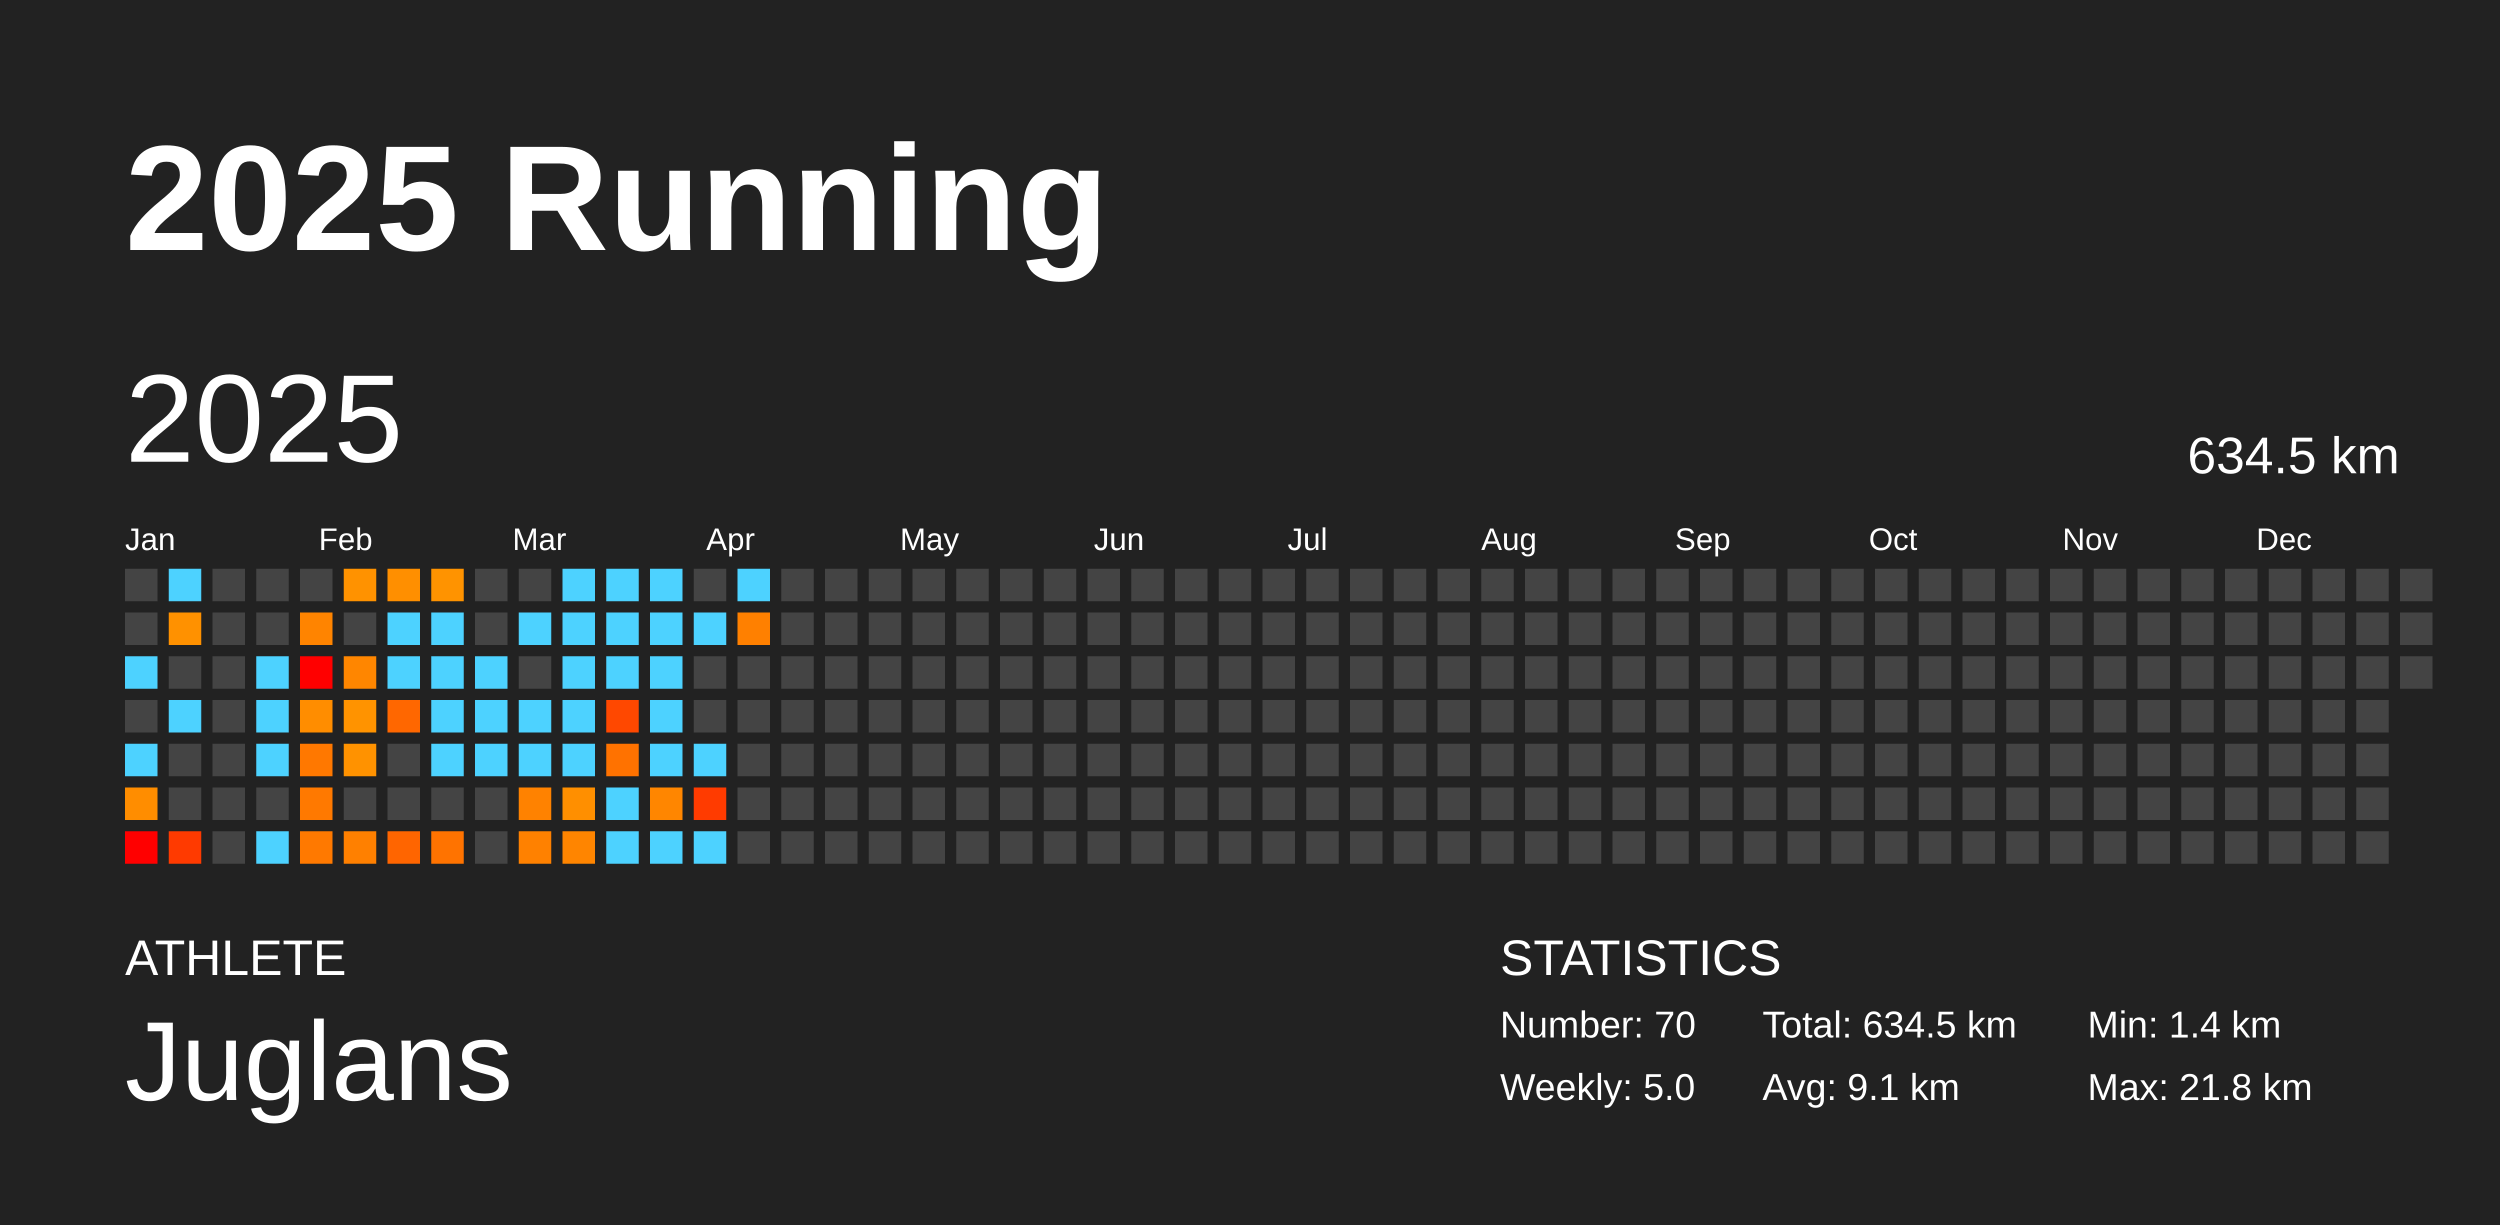
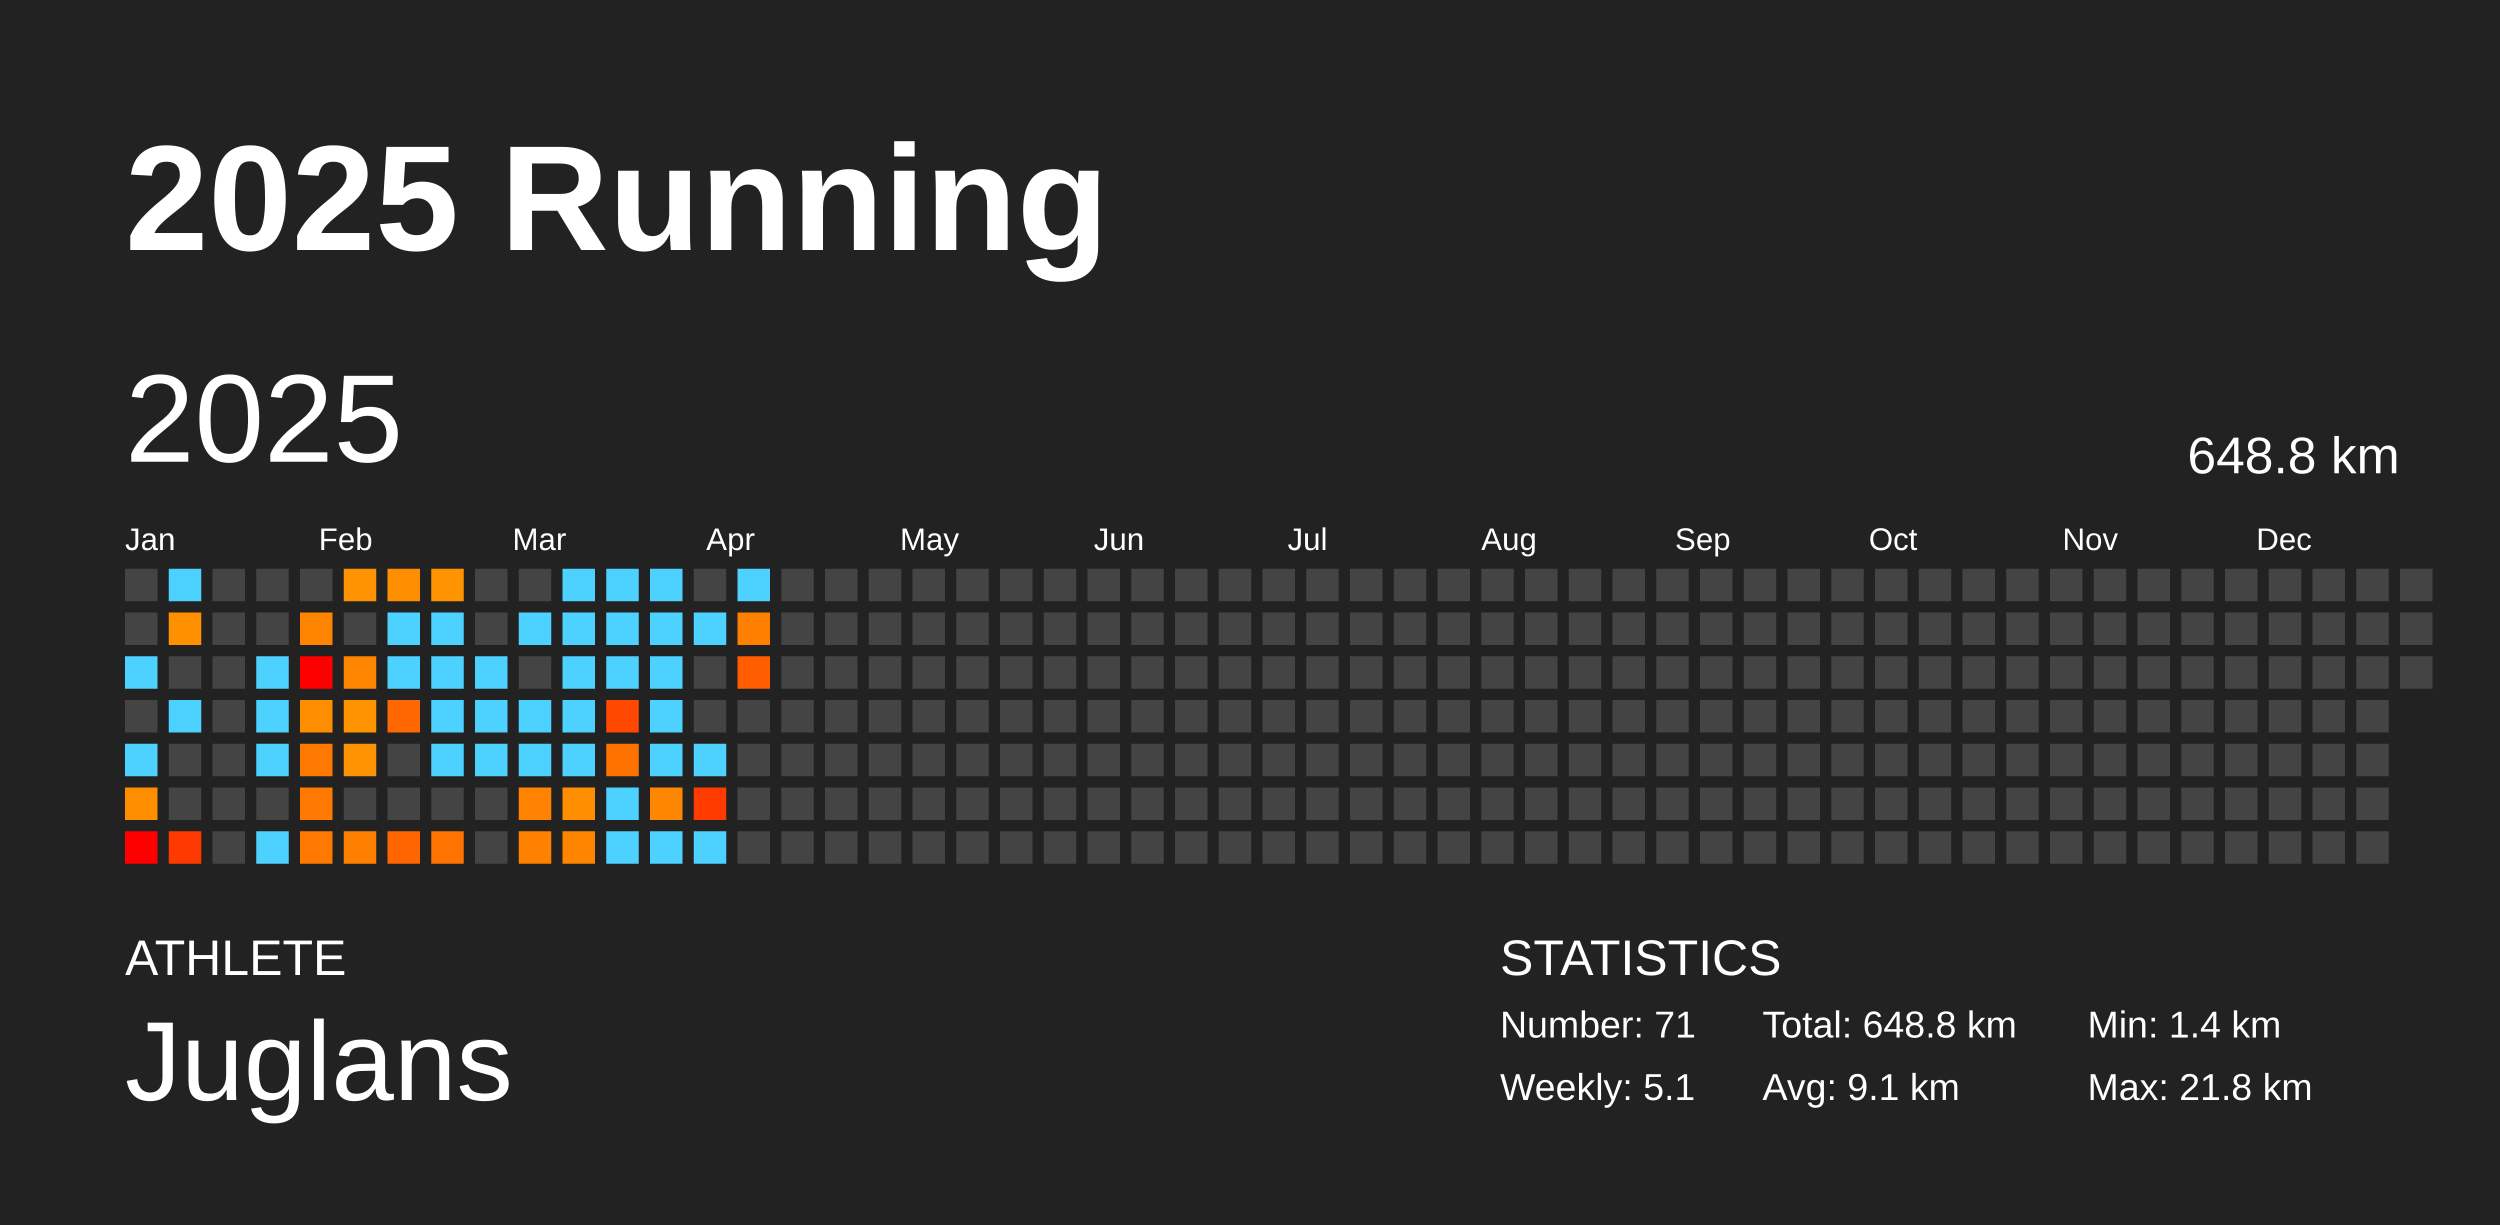
<svg xmlns="http://www.w3.org/2000/svg" baseProfile="full" height="98mm" version="1.1" viewBox="0,0,200,98" width="200mm">
  <defs />
  <rect fill="#222222" height="98" width="200" x="0" y="0" />
  <text fill="#FFFFFF" style="font-size:12px; font-family:Arial; font-weight:bold;" x="10" y="20">2025 Running</text>
  <text fill="#FFFFFF" style="font-size:4px; font-family:Arial" x="10" y="78">ATHLETE</text>
  <text fill="#FFFFFF" style="font-size:9px; font-family:Arial" x="10" y="88">Juglans</text>
  <text fill="#FFFFFF" style="font-size:4px; font-family:Arial" x="120" y="78">STATISTICS</text>
-   <text fill="#FFFFFF" style="font-size:3px; font-family:Arial" x="120" y="83">Number: 70</text>
-   <text fill="#FFFFFF" style="font-size:3px; font-family:Arial" x="120" y="88">Weekly: 5.0</text>
-   <text fill="#FFFFFF" style="font-size:3px; font-family:Arial" x="141" y="83">Total: 634.5 km</text>
+   <text fill="#FFFFFF" style="font-size:3px; font-family:Arial" x="120" y="83">Number: 71</text>
+   <text fill="#FFFFFF" style="font-size:3px; font-family:Arial" x="120" y="88">Weekly: 5.1</text>
+   <text fill="#FFFFFF" style="font-size:3px; font-family:Arial" x="141" y="83">Total: 648.8 km</text>
  <text fill="#FFFFFF" style="font-size:3px; font-family:Arial" x="141" y="88">Avg: 9.1 km</text>
  <text fill="#FFFFFF" style="font-size:3px; font-family:Arial" x="167" y="83">Min: 1.4 km</text>
  <text fill="#FFFFFF" style="font-size:3px; font-family:Arial" x="167" y="88">Max: 21.8 km</text>
  <text dominant-baseline="hanging" fill="#FFFFFF" style="font-size:10.0px; font-family:Arial;" x="10" y="30">2025</text>
-   <text dominant-baseline="hanging" fill="#FFFFFF" style="font-size:4.125px; font-family:Arial;" x="175" y="35">634.5 km</text>
+   <text dominant-baseline="hanging" fill="#FFFFFF" style="font-size:4.125px; font-family:Arial;" x="175" y="35">648.8 km</text>
  <text fill="#FFFFFF" style="font-size:2.5px; font-family:Arial" x="10.0" y="44">Jan</text>
  <text fill="#FFFFFF" style="font-size:2.5px; font-family:Arial" x="25.5" y="44">Feb</text>
  <text fill="#FFFFFF" style="font-size:2.5px; font-family:Arial" x="41.0" y="44">Mar</text>
  <text fill="#FFFFFF" style="font-size:2.5px; font-family:Arial" x="56.5" y="44">Apr</text>
  <text fill="#FFFFFF" style="font-size:2.5px; font-family:Arial" x="72.0" y="44">May</text>
  <text fill="#FFFFFF" style="font-size:2.5px; font-family:Arial" x="87.5" y="44">Jun</text>
  <text fill="#FFFFFF" style="font-size:2.5px; font-family:Arial" x="103.0" y="44">Jul</text>
  <text fill="#FFFFFF" style="font-size:2.5px; font-family:Arial" x="118.5" y="44">Aug</text>
  <text fill="#FFFFFF" style="font-size:2.5px; font-family:Arial" x="134.0" y="44">Sep</text>
  <text fill="#FFFFFF" style="font-size:2.5px; font-family:Arial" x="149.5" y="44">Oct</text>
  <text fill="#FFFFFF" style="font-size:2.5px; font-family:Arial" x="165.0" y="44">Nov</text>
  <text fill="#FFFFFF" style="font-size:2.5px; font-family:Arial" x="180.5" y="44">Dec</text>
  <rect fill="#444444" height="2.6" width="2.6" x="10.0" y="45.5" />
  <rect fill="#444444" height="2.6" width="2.6" x="10.0" y="49.0" />
  <rect fill="#4dd2ff" height="2.6" width="2.6" x="10.0" y="52.5" />
  <rect fill="#444444" height="2.6" width="2.6" x="10.0" y="56.0" />
  <rect fill="#4dd2ff" height="2.6" width="2.6" x="10.0" y="59.5" />
  <rect fill="#ff8d00" height="2.6" width="2.6" x="10.0" y="63.0" />
  <rect fill="red" height="2.6" width="2.6" x="10.0" y="66.5" />
  <rect fill="#4dd2ff" height="2.6" width="2.6" x="13.5" y="45.5" />
  <rect fill="#ff9100" height="2.6" width="2.6" x="13.5" y="49.0" />
  <rect fill="#444444" height="2.6" width="2.6" x="13.5" y="52.5" />
  <rect fill="#4dd2ff" height="2.6" width="2.6" x="13.5" y="56.0" />
  <rect fill="#444444" height="2.6" width="2.6" x="13.5" y="59.5" />
  <rect fill="#444444" height="2.6" width="2.6" x="13.5" y="63.0" />
  <rect fill="#ff3a00" height="2.6" width="2.6" x="13.5" y="66.5" />
  <rect fill="#444444" height="2.6" width="2.6" x="17.0" y="45.5" />
  <rect fill="#444444" height="2.6" width="2.6" x="17.0" y="49.0" />
  <rect fill="#444444" height="2.6" width="2.6" x="17.0" y="52.5" />
  <rect fill="#444444" height="2.6" width="2.6" x="17.0" y="56.0" />
  <rect fill="#444444" height="2.6" width="2.6" x="17.0" y="59.5" />
  <rect fill="#444444" height="2.6" width="2.6" x="17.0" y="63.0" />
  <rect fill="#444444" height="2.6" width="2.6" x="17.0" y="66.5" />
  <rect fill="#444444" height="2.6" width="2.6" x="20.5" y="45.5" />
  <rect fill="#444444" height="2.6" width="2.6" x="20.5" y="49.0" />
  <rect fill="#4dd2ff" height="2.6" width="2.6" x="20.5" y="52.5" />
  <rect fill="#4dd2ff" height="2.6" width="2.6" x="20.5" y="56.0" />
  <rect fill="#4dd2ff" height="2.6" width="2.6" x="20.5" y="59.5" />
  <rect fill="#444444" height="2.6" width="2.6" x="20.5" y="63.0" />
  <rect fill="#4dd2ff" height="2.6" width="2.6" x="20.5" y="66.5" />
  <rect fill="#444444" height="2.6" width="2.6" x="24.0" y="45.5" />
  <rect fill="#ff8400" height="2.6" width="2.6" x="24.0" y="49.0" />
  <rect fill="red" height="2.6" width="2.6" x="24.0" y="52.5" />
  <rect fill="#ff8d00" height="2.6" width="2.6" x="24.0" y="56.0" />
  <rect fill="#ff7800" height="2.6" width="2.6" x="24.0" y="59.5" />
  <rect fill="#ff7900" height="2.6" width="2.6" x="24.0" y="63.0" />
  <rect fill="#ff7900" height="2.6" width="2.6" x="24.0" y="66.5" />
  <rect fill="#ff9200" height="2.6" width="2.6" x="27.5" y="45.5" />
  <rect fill="#444444" height="2.6" width="2.6" x="27.5" y="49.0" />
  <rect fill="#ff8600" height="2.6" width="2.6" x="27.5" y="52.5" />
  <rect fill="#ff9300" height="2.6" width="2.6" x="27.5" y="56.0" />
  <rect fill="#ff9200" height="2.6" width="2.6" x="27.5" y="59.5" />
  <rect fill="#444444" height="2.6" width="2.6" x="27.5" y="63.0" />
  <rect fill="#ff8000" height="2.6" width="2.6" x="27.5" y="66.5" />
  <rect fill="#ff8f00" height="2.6" width="2.6" x="31.0" y="45.5" />
  <rect fill="#4dd2ff" height="2.6" width="2.6" x="31.0" y="49.0" />
  <rect fill="#4dd2ff" height="2.6" width="2.6" x="31.0" y="52.5" />
  <rect fill="#ff6700" height="2.6" width="2.6" x="31.0" y="56.0" />
  <rect fill="#444444" height="2.6" width="2.6" x="31.0" y="59.5" />
  <rect fill="#444444" height="2.6" width="2.6" x="31.0" y="63.0" />
  <rect fill="#ff6500" height="2.6" width="2.6" x="31.0" y="66.5" />
  <rect fill="#ff9300" height="2.6" width="2.6" x="34.5" y="45.5" />
  <rect fill="#4dd2ff" height="2.6" width="2.6" x="34.5" y="49.0" />
  <rect fill="#4dd2ff" height="2.6" width="2.6" x="34.5" y="52.5" />
  <rect fill="#4dd2ff" height="2.6" width="2.6" x="34.5" y="56.0" />
  <rect fill="#4dd2ff" height="2.6" width="2.6" x="34.5" y="59.5" />
  <rect fill="#444444" height="2.6" width="2.6" x="34.5" y="63.0" />
  <rect fill="#ff7300" height="2.6" width="2.6" x="34.5" y="66.5" />
  <rect fill="#444444" height="2.6" width="2.6" x="38.0" y="45.5" />
  <rect fill="#444444" height="2.6" width="2.6" x="38.0" y="49.0" />
  <rect fill="#4dd2ff" height="2.6" width="2.6" x="38.0" y="52.5" />
  <rect fill="#4dd2ff" height="2.6" width="2.6" x="38.0" y="56.0" />
  <rect fill="#4dd2ff" height="2.6" width="2.6" x="38.0" y="59.5" />
  <rect fill="#444444" height="2.6" width="2.6" x="38.0" y="63.0" />
  <rect fill="#444444" height="2.6" width="2.6" x="38.0" y="66.5" />
  <rect fill="#444444" height="2.6" width="2.6" x="41.5" y="45.5" />
  <rect fill="#4dd2ff" height="2.6" width="2.6" x="41.5" y="49.0" />
  <rect fill="#444444" height="2.6" width="2.6" x="41.5" y="52.5" />
  <rect fill="#4dd2ff" height="2.6" width="2.6" x="41.5" y="56.0" />
  <rect fill="#4dd2ff" height="2.6" width="2.6" x="41.5" y="59.5" />
  <rect fill="#ff8200" height="2.6" width="2.6" x="41.5" y="63.0" />
  <rect fill="#ff8100" height="2.6" width="2.6" x="41.5" y="66.5" />
  <rect fill="#4dd2ff" height="2.6" width="2.6" x="45.0" y="45.5" />
  <rect fill="#4dd2ff" height="2.6" width="2.6" x="45.0" y="49.0" />
  <rect fill="#4dd2ff" height="2.6" width="2.6" x="45.0" y="52.5" />
  <rect fill="#4dd2ff" height="2.6" width="2.6" x="45.0" y="56.0" />
  <rect fill="#4dd2ff" height="2.6" width="2.6" x="45.0" y="59.5" />
  <rect fill="#ff8f00" height="2.6" width="2.6" x="45.0" y="63.0" />
  <rect fill="#ff8500" height="2.6" width="2.6" x="45.0" y="66.5" />
  <rect fill="#4dd2ff" height="2.6" width="2.6" x="48.5" y="45.5" />
  <rect fill="#4dd2ff" height="2.6" width="2.6" x="48.5" y="49.0" />
  <rect fill="#4dd2ff" height="2.6" width="2.6" x="48.5" y="52.5" />
  <rect fill="#ff4800" height="2.6" width="2.6" x="48.5" y="56.0" />
  <rect fill="#ff7200" height="2.6" width="2.6" x="48.5" y="59.5" />
  <rect fill="#4dd2ff" height="2.6" width="2.6" x="48.5" y="63.0" />
  <rect fill="#4dd2ff" height="2.6" width="2.6" x="48.5" y="66.5" />
  <rect fill="#4dd2ff" height="2.6" width="2.6" x="52.0" y="45.5" />
  <rect fill="#4dd2ff" height="2.6" width="2.6" x="52.0" y="49.0" />
  <rect fill="#4dd2ff" height="2.6" width="2.6" x="52.0" y="52.5" />
  <rect fill="#4dd2ff" height="2.6" width="2.6" x="52.0" y="56.0" />
  <rect fill="#4dd2ff" height="2.6" width="2.6" x="52.0" y="59.5" />
  <rect fill="#ff8600" height="2.6" width="2.6" x="52.0" y="63.0" />
  <rect fill="#4dd2ff" height="2.6" width="2.6" x="52.0" y="66.5" />
  <rect fill="#444444" height="2.6" width="2.6" x="55.5" y="45.5" />
  <rect fill="#4dd2ff" height="2.6" width="2.6" x="55.5" y="49.0" />
  <rect fill="#444444" height="2.6" width="2.6" x="55.5" y="52.5" />
  <rect fill="#444444" height="2.6" width="2.6" x="55.5" y="56.0" />
  <rect fill="#4dd2ff" height="2.6" width="2.6" x="55.5" y="59.5" />
  <rect fill="#ff3b00" height="2.6" width="2.6" x="55.5" y="63.0" />
  <rect fill="#4dd2ff" height="2.6" width="2.6" x="55.5" y="66.5" />
  <rect fill="#4dd2ff" height="2.6" width="2.6" x="59.0" y="45.5" />
  <rect fill="#ff8000" height="2.6" width="2.6" x="59.0" y="49.0" />
-   <rect fill="#444444" height="2.6" width="2.6" x="59.0" y="52.5" />
+   <rect fill="#ff5d00" height="2.6" width="2.6" x="59.0" y="52.5" />
  <rect fill="#444444" height="2.6" width="2.6" x="59.0" y="56.0" />
  <rect fill="#444444" height="2.6" width="2.6" x="59.0" y="59.5" />
  <rect fill="#444444" height="2.6" width="2.6" x="59.0" y="63.0" />
  <rect fill="#444444" height="2.6" width="2.6" x="59.0" y="66.5" />
  <rect fill="#444444" height="2.6" width="2.6" x="62.5" y="45.5" />
  <rect fill="#444444" height="2.6" width="2.6" x="62.5" y="49.0" />
  <rect fill="#444444" height="2.6" width="2.6" x="62.5" y="52.5" />
  <rect fill="#444444" height="2.6" width="2.6" x="62.5" y="56.0" />
  <rect fill="#444444" height="2.6" width="2.6" x="62.5" y="59.5" />
  <rect fill="#444444" height="2.6" width="2.6" x="62.5" y="63.0" />
  <rect fill="#444444" height="2.6" width="2.6" x="62.5" y="66.5" />
  <rect fill="#444444" height="2.6" width="2.6" x="66.0" y="45.5" />
  <rect fill="#444444" height="2.6" width="2.6" x="66.0" y="49.0" />
  <rect fill="#444444" height="2.6" width="2.6" x="66.0" y="52.5" />
  <rect fill="#444444" height="2.6" width="2.6" x="66.0" y="56.0" />
  <rect fill="#444444" height="2.6" width="2.6" x="66.0" y="59.5" />
  <rect fill="#444444" height="2.6" width="2.6" x="66.0" y="63.0" />
  <rect fill="#444444" height="2.6" width="2.6" x="66.0" y="66.5" />
  <rect fill="#444444" height="2.6" width="2.6" x="69.5" y="45.5" />
  <rect fill="#444444" height="2.6" width="2.6" x="69.5" y="49.0" />
  <rect fill="#444444" height="2.6" width="2.6" x="69.5" y="52.5" />
  <rect fill="#444444" height="2.6" width="2.6" x="69.5" y="56.0" />
  <rect fill="#444444" height="2.6" width="2.6" x="69.5" y="59.5" />
  <rect fill="#444444" height="2.6" width="2.6" x="69.5" y="63.0" />
  <rect fill="#444444" height="2.6" width="2.6" x="69.5" y="66.5" />
  <rect fill="#444444" height="2.6" width="2.6" x="73.0" y="45.5" />
  <rect fill="#444444" height="2.6" width="2.6" x="73.0" y="49.0" />
  <rect fill="#444444" height="2.6" width="2.6" x="73.0" y="52.5" />
  <rect fill="#444444" height="2.6" width="2.6" x="73.0" y="56.0" />
  <rect fill="#444444" height="2.6" width="2.6" x="73.0" y="59.5" />
  <rect fill="#444444" height="2.6" width="2.6" x="73.0" y="63.0" />
  <rect fill="#444444" height="2.6" width="2.6" x="73.0" y="66.5" />
  <rect fill="#444444" height="2.6" width="2.6" x="76.5" y="45.5" />
  <rect fill="#444444" height="2.6" width="2.6" x="76.5" y="49.0" />
  <rect fill="#444444" height="2.6" width="2.6" x="76.5" y="52.5" />
  <rect fill="#444444" height="2.6" width="2.6" x="76.5" y="56.0" />
  <rect fill="#444444" height="2.6" width="2.6" x="76.5" y="59.5" />
  <rect fill="#444444" height="2.6" width="2.6" x="76.5" y="63.0" />
  <rect fill="#444444" height="2.6" width="2.6" x="76.5" y="66.5" />
  <rect fill="#444444" height="2.6" width="2.6" x="80.0" y="45.5" />
  <rect fill="#444444" height="2.6" width="2.6" x="80.0" y="49.0" />
  <rect fill="#444444" height="2.6" width="2.6" x="80.0" y="52.5" />
  <rect fill="#444444" height="2.6" width="2.6" x="80.0" y="56.0" />
  <rect fill="#444444" height="2.6" width="2.6" x="80.0" y="59.5" />
  <rect fill="#444444" height="2.6" width="2.6" x="80.0" y="63.0" />
  <rect fill="#444444" height="2.6" width="2.6" x="80.0" y="66.5" />
  <rect fill="#444444" height="2.6" width="2.6" x="83.5" y="45.5" />
  <rect fill="#444444" height="2.6" width="2.6" x="83.5" y="49.0" />
  <rect fill="#444444" height="2.6" width="2.6" x="83.5" y="52.5" />
  <rect fill="#444444" height="2.6" width="2.6" x="83.5" y="56.0" />
  <rect fill="#444444" height="2.6" width="2.6" x="83.5" y="59.5" />
  <rect fill="#444444" height="2.6" width="2.6" x="83.5" y="63.0" />
  <rect fill="#444444" height="2.6" width="2.6" x="83.5" y="66.5" />
  <rect fill="#444444" height="2.6" width="2.6" x="87.0" y="45.5" />
  <rect fill="#444444" height="2.6" width="2.6" x="87.0" y="49.0" />
  <rect fill="#444444" height="2.6" width="2.6" x="87.0" y="52.5" />
  <rect fill="#444444" height="2.6" width="2.6" x="87.0" y="56.0" />
  <rect fill="#444444" height="2.6" width="2.6" x="87.0" y="59.5" />
  <rect fill="#444444" height="2.6" width="2.6" x="87.0" y="63.0" />
  <rect fill="#444444" height="2.6" width="2.6" x="87.0" y="66.5" />
  <rect fill="#444444" height="2.6" width="2.6" x="90.5" y="45.5" />
  <rect fill="#444444" height="2.6" width="2.6" x="90.5" y="49.0" />
  <rect fill="#444444" height="2.6" width="2.6" x="90.5" y="52.5" />
  <rect fill="#444444" height="2.6" width="2.6" x="90.5" y="56.0" />
  <rect fill="#444444" height="2.6" width="2.6" x="90.5" y="59.5" />
  <rect fill="#444444" height="2.6" width="2.6" x="90.5" y="63.0" />
  <rect fill="#444444" height="2.6" width="2.6" x="90.5" y="66.5" />
  <rect fill="#444444" height="2.6" width="2.6" x="94.0" y="45.5" />
  <rect fill="#444444" height="2.6" width="2.6" x="94.0" y="49.0" />
  <rect fill="#444444" height="2.6" width="2.6" x="94.0" y="52.5" />
  <rect fill="#444444" height="2.6" width="2.6" x="94.0" y="56.0" />
  <rect fill="#444444" height="2.6" width="2.6" x="94.0" y="59.5" />
  <rect fill="#444444" height="2.6" width="2.6" x="94.0" y="63.0" />
  <rect fill="#444444" height="2.6" width="2.6" x="94.0" y="66.5" />
  <rect fill="#444444" height="2.6" width="2.6" x="97.5" y="45.5" />
  <rect fill="#444444" height="2.6" width="2.6" x="97.5" y="49.0" />
  <rect fill="#444444" height="2.6" width="2.6" x="97.5" y="52.5" />
  <rect fill="#444444" height="2.6" width="2.6" x="97.5" y="56.0" />
  <rect fill="#444444" height="2.6" width="2.6" x="97.5" y="59.5" />
  <rect fill="#444444" height="2.6" width="2.6" x="97.5" y="63.0" />
  <rect fill="#444444" height="2.6" width="2.6" x="97.5" y="66.5" />
  <rect fill="#444444" height="2.6" width="2.6" x="101.0" y="45.5" />
  <rect fill="#444444" height="2.6" width="2.6" x="101.0" y="49.0" />
  <rect fill="#444444" height="2.6" width="2.6" x="101.0" y="52.5" />
  <rect fill="#444444" height="2.6" width="2.6" x="101.0" y="56.0" />
  <rect fill="#444444" height="2.6" width="2.6" x="101.0" y="59.5" />
  <rect fill="#444444" height="2.6" width="2.6" x="101.0" y="63.0" />
  <rect fill="#444444" height="2.6" width="2.6" x="101.0" y="66.5" />
  <rect fill="#444444" height="2.6" width="2.6" x="104.5" y="45.5" />
  <rect fill="#444444" height="2.6" width="2.6" x="104.5" y="49.0" />
  <rect fill="#444444" height="2.6" width="2.6" x="104.5" y="52.5" />
  <rect fill="#444444" height="2.6" width="2.6" x="104.5" y="56.0" />
  <rect fill="#444444" height="2.6" width="2.6" x="104.5" y="59.5" />
  <rect fill="#444444" height="2.6" width="2.6" x="104.5" y="63.0" />
  <rect fill="#444444" height="2.6" width="2.6" x="104.5" y="66.5" />
  <rect fill="#444444" height="2.6" width="2.6" x="108.0" y="45.5" />
  <rect fill="#444444" height="2.6" width="2.6" x="108.0" y="49.0" />
  <rect fill="#444444" height="2.6" width="2.6" x="108.0" y="52.5" />
  <rect fill="#444444" height="2.6" width="2.6" x="108.0" y="56.0" />
  <rect fill="#444444" height="2.6" width="2.6" x="108.0" y="59.5" />
  <rect fill="#444444" height="2.6" width="2.6" x="108.0" y="63.0" />
  <rect fill="#444444" height="2.6" width="2.6" x="108.0" y="66.5" />
  <rect fill="#444444" height="2.6" width="2.6" x="111.5" y="45.5" />
  <rect fill="#444444" height="2.6" width="2.6" x="111.5" y="49.0" />
  <rect fill="#444444" height="2.6" width="2.6" x="111.5" y="52.5" />
  <rect fill="#444444" height="2.6" width="2.6" x="111.5" y="56.0" />
  <rect fill="#444444" height="2.6" width="2.6" x="111.5" y="59.5" />
  <rect fill="#444444" height="2.6" width="2.6" x="111.5" y="63.0" />
  <rect fill="#444444" height="2.6" width="2.6" x="111.5" y="66.5" />
  <rect fill="#444444" height="2.6" width="2.6" x="115.0" y="45.5" />
  <rect fill="#444444" height="2.6" width="2.6" x="115.0" y="49.0" />
  <rect fill="#444444" height="2.6" width="2.6" x="115.0" y="52.5" />
  <rect fill="#444444" height="2.6" width="2.6" x="115.0" y="56.0" />
  <rect fill="#444444" height="2.6" width="2.6" x="115.0" y="59.5" />
  <rect fill="#444444" height="2.6" width="2.6" x="115.0" y="63.0" />
  <rect fill="#444444" height="2.6" width="2.6" x="115.0" y="66.5" />
  <rect fill="#444444" height="2.6" width="2.6" x="118.5" y="45.5" />
  <rect fill="#444444" height="2.6" width="2.6" x="118.5" y="49.0" />
  <rect fill="#444444" height="2.6" width="2.6" x="118.5" y="52.5" />
  <rect fill="#444444" height="2.6" width="2.6" x="118.5" y="56.0" />
  <rect fill="#444444" height="2.6" width="2.6" x="118.5" y="59.5" />
  <rect fill="#444444" height="2.6" width="2.6" x="118.5" y="63.0" />
  <rect fill="#444444" height="2.6" width="2.6" x="118.5" y="66.5" />
  <rect fill="#444444" height="2.6" width="2.6" x="122.0" y="45.5" />
  <rect fill="#444444" height="2.6" width="2.6" x="122.0" y="49.0" />
  <rect fill="#444444" height="2.6" width="2.6" x="122.0" y="52.5" />
  <rect fill="#444444" height="2.6" width="2.6" x="122.0" y="56.0" />
  <rect fill="#444444" height="2.6" width="2.6" x="122.0" y="59.5" />
  <rect fill="#444444" height="2.6" width="2.6" x="122.0" y="63.0" />
  <rect fill="#444444" height="2.6" width="2.6" x="122.0" y="66.5" />
  <rect fill="#444444" height="2.6" width="2.6" x="125.5" y="45.5" />
  <rect fill="#444444" height="2.6" width="2.6" x="125.5" y="49.0" />
  <rect fill="#444444" height="2.6" width="2.6" x="125.5" y="52.5" />
  <rect fill="#444444" height="2.6" width="2.6" x="125.5" y="56.0" />
  <rect fill="#444444" height="2.6" width="2.6" x="125.5" y="59.5" />
  <rect fill="#444444" height="2.6" width="2.6" x="125.5" y="63.0" />
  <rect fill="#444444" height="2.6" width="2.6" x="125.5" y="66.5" />
  <rect fill="#444444" height="2.6" width="2.6" x="129.0" y="45.5" />
  <rect fill="#444444" height="2.6" width="2.6" x="129.0" y="49.0" />
  <rect fill="#444444" height="2.6" width="2.6" x="129.0" y="52.5" />
  <rect fill="#444444" height="2.6" width="2.6" x="129.0" y="56.0" />
  <rect fill="#444444" height="2.6" width="2.6" x="129.0" y="59.5" />
  <rect fill="#444444" height="2.6" width="2.6" x="129.0" y="63.0" />
  <rect fill="#444444" height="2.6" width="2.6" x="129.0" y="66.5" />
  <rect fill="#444444" height="2.6" width="2.6" x="132.5" y="45.5" />
  <rect fill="#444444" height="2.6" width="2.6" x="132.5" y="49.0" />
  <rect fill="#444444" height="2.6" width="2.6" x="132.5" y="52.5" />
  <rect fill="#444444" height="2.6" width="2.6" x="132.5" y="56.0" />
  <rect fill="#444444" height="2.6" width="2.6" x="132.5" y="59.5" />
  <rect fill="#444444" height="2.6" width="2.6" x="132.5" y="63.0" />
  <rect fill="#444444" height="2.6" width="2.6" x="132.5" y="66.5" />
  <rect fill="#444444" height="2.6" width="2.6" x="136.0" y="45.5" />
  <rect fill="#444444" height="2.6" width="2.6" x="136.0" y="49.0" />
  <rect fill="#444444" height="2.6" width="2.6" x="136.0" y="52.5" />
  <rect fill="#444444" height="2.6" width="2.6" x="136.0" y="56.0" />
  <rect fill="#444444" height="2.6" width="2.6" x="136.0" y="59.5" />
  <rect fill="#444444" height="2.6" width="2.6" x="136.0" y="63.0" />
  <rect fill="#444444" height="2.6" width="2.6" x="136.0" y="66.5" />
  <rect fill="#444444" height="2.6" width="2.6" x="139.5" y="45.5" />
  <rect fill="#444444" height="2.6" width="2.6" x="139.5" y="49.0" />
  <rect fill="#444444" height="2.6" width="2.6" x="139.5" y="52.5" />
  <rect fill="#444444" height="2.6" width="2.6" x="139.5" y="56.0" />
  <rect fill="#444444" height="2.6" width="2.6" x="139.5" y="59.5" />
  <rect fill="#444444" height="2.6" width="2.6" x="139.5" y="63.0" />
  <rect fill="#444444" height="2.6" width="2.6" x="139.5" y="66.5" />
  <rect fill="#444444" height="2.6" width="2.6" x="143.0" y="45.5" />
  <rect fill="#444444" height="2.6" width="2.6" x="143.0" y="49.0" />
  <rect fill="#444444" height="2.6" width="2.6" x="143.0" y="52.5" />
  <rect fill="#444444" height="2.6" width="2.6" x="143.0" y="56.0" />
  <rect fill="#444444" height="2.6" width="2.6" x="143.0" y="59.5" />
  <rect fill="#444444" height="2.6" width="2.6" x="143.0" y="63.0" />
  <rect fill="#444444" height="2.6" width="2.6" x="143.0" y="66.5" />
  <rect fill="#444444" height="2.6" width="2.6" x="146.5" y="45.5" />
  <rect fill="#444444" height="2.6" width="2.6" x="146.5" y="49.0" />
  <rect fill="#444444" height="2.6" width="2.6" x="146.5" y="52.5" />
  <rect fill="#444444" height="2.6" width="2.6" x="146.5" y="56.0" />
  <rect fill="#444444" height="2.6" width="2.6" x="146.5" y="59.5" />
  <rect fill="#444444" height="2.6" width="2.6" x="146.5" y="63.0" />
  <rect fill="#444444" height="2.6" width="2.6" x="146.5" y="66.5" />
  <rect fill="#444444" height="2.6" width="2.6" x="150.0" y="45.5" />
  <rect fill="#444444" height="2.6" width="2.6" x="150.0" y="49.0" />
  <rect fill="#444444" height="2.6" width="2.6" x="150.0" y="52.5" />
  <rect fill="#444444" height="2.6" width="2.6" x="150.0" y="56.0" />
  <rect fill="#444444" height="2.6" width="2.6" x="150.0" y="59.5" />
  <rect fill="#444444" height="2.6" width="2.6" x="150.0" y="63.0" />
  <rect fill="#444444" height="2.6" width="2.6" x="150.0" y="66.5" />
  <rect fill="#444444" height="2.6" width="2.6" x="153.5" y="45.5" />
  <rect fill="#444444" height="2.6" width="2.6" x="153.5" y="49.0" />
  <rect fill="#444444" height="2.6" width="2.6" x="153.5" y="52.5" />
  <rect fill="#444444" height="2.6" width="2.6" x="153.5" y="56.0" />
  <rect fill="#444444" height="2.6" width="2.6" x="153.5" y="59.5" />
  <rect fill="#444444" height="2.6" width="2.6" x="153.5" y="63.0" />
  <rect fill="#444444" height="2.6" width="2.6" x="153.5" y="66.5" />
  <rect fill="#444444" height="2.6" width="2.6" x="157.0" y="45.5" />
  <rect fill="#444444" height="2.6" width="2.6" x="157.0" y="49.0" />
  <rect fill="#444444" height="2.6" width="2.6" x="157.0" y="52.5" />
  <rect fill="#444444" height="2.6" width="2.6" x="157.0" y="56.0" />
  <rect fill="#444444" height="2.6" width="2.6" x="157.0" y="59.5" />
  <rect fill="#444444" height="2.6" width="2.6" x="157.0" y="63.0" />
  <rect fill="#444444" height="2.6" width="2.6" x="157.0" y="66.5" />
  <rect fill="#444444" height="2.6" width="2.6" x="160.5" y="45.5" />
  <rect fill="#444444" height="2.6" width="2.6" x="160.5" y="49.0" />
  <rect fill="#444444" height="2.6" width="2.6" x="160.5" y="52.5" />
  <rect fill="#444444" height="2.6" width="2.6" x="160.5" y="56.0" />
  <rect fill="#444444" height="2.6" width="2.6" x="160.5" y="59.5" />
  <rect fill="#444444" height="2.6" width="2.6" x="160.5" y="63.0" />
  <rect fill="#444444" height="2.6" width="2.6" x="160.5" y="66.5" />
  <rect fill="#444444" height="2.6" width="2.6" x="164.0" y="45.5" />
  <rect fill="#444444" height="2.6" width="2.6" x="164.0" y="49.0" />
  <rect fill="#444444" height="2.6" width="2.6" x="164.0" y="52.5" />
  <rect fill="#444444" height="2.6" width="2.6" x="164.0" y="56.0" />
  <rect fill="#444444" height="2.6" width="2.6" x="164.0" y="59.5" />
  <rect fill="#444444" height="2.6" width="2.6" x="164.0" y="63.0" />
  <rect fill="#444444" height="2.6" width="2.6" x="164.0" y="66.5" />
  <rect fill="#444444" height="2.6" width="2.6" x="167.5" y="45.5" />
  <rect fill="#444444" height="2.6" width="2.6" x="167.5" y="49.0" />
  <rect fill="#444444" height="2.6" width="2.6" x="167.5" y="52.5" />
  <rect fill="#444444" height="2.6" width="2.6" x="167.5" y="56.0" />
  <rect fill="#444444" height="2.6" width="2.6" x="167.5" y="59.5" />
  <rect fill="#444444" height="2.6" width="2.6" x="167.5" y="63.0" />
  <rect fill="#444444" height="2.6" width="2.6" x="167.5" y="66.5" />
  <rect fill="#444444" height="2.6" width="2.6" x="171.0" y="45.5" />
  <rect fill="#444444" height="2.6" width="2.6" x="171.0" y="49.0" />
  <rect fill="#444444" height="2.6" width="2.6" x="171.0" y="52.5" />
  <rect fill="#444444" height="2.6" width="2.6" x="171.0" y="56.0" />
  <rect fill="#444444" height="2.6" width="2.6" x="171.0" y="59.5" />
  <rect fill="#444444" height="2.6" width="2.6" x="171.0" y="63.0" />
  <rect fill="#444444" height="2.6" width="2.6" x="171.0" y="66.5" />
  <rect fill="#444444" height="2.6" width="2.6" x="174.5" y="45.5" />
  <rect fill="#444444" height="2.6" width="2.6" x="174.5" y="49.0" />
  <rect fill="#444444" height="2.6" width="2.6" x="174.5" y="52.5" />
  <rect fill="#444444" height="2.6" width="2.6" x="174.5" y="56.0" />
  <rect fill="#444444" height="2.6" width="2.6" x="174.5" y="59.5" />
  <rect fill="#444444" height="2.6" width="2.6" x="174.5" y="63.0" />
  <rect fill="#444444" height="2.6" width="2.6" x="174.5" y="66.5" />
  <rect fill="#444444" height="2.6" width="2.6" x="178.0" y="45.5" />
  <rect fill="#444444" height="2.6" width="2.6" x="178.0" y="49.0" />
  <rect fill="#444444" height="2.6" width="2.6" x="178.0" y="52.5" />
  <rect fill="#444444" height="2.6" width="2.6" x="178.0" y="56.0" />
  <rect fill="#444444" height="2.6" width="2.6" x="178.0" y="59.5" />
  <rect fill="#444444" height="2.6" width="2.6" x="178.0" y="63.0" />
  <rect fill="#444444" height="2.6" width="2.6" x="178.0" y="66.5" />
  <rect fill="#444444" height="2.6" width="2.6" x="181.5" y="45.5" />
  <rect fill="#444444" height="2.6" width="2.6" x="181.5" y="49.0" />
  <rect fill="#444444" height="2.6" width="2.6" x="181.5" y="52.5" />
  <rect fill="#444444" height="2.6" width="2.6" x="181.5" y="56.0" />
  <rect fill="#444444" height="2.6" width="2.6" x="181.5" y="59.5" />
  <rect fill="#444444" height="2.6" width="2.6" x="181.5" y="63.0" />
  <rect fill="#444444" height="2.6" width="2.6" x="181.5" y="66.5" />
  <rect fill="#444444" height="2.6" width="2.6" x="185.0" y="45.5" />
  <rect fill="#444444" height="2.6" width="2.6" x="185.0" y="49.0" />
  <rect fill="#444444" height="2.6" width="2.6" x="185.0" y="52.5" />
  <rect fill="#444444" height="2.6" width="2.6" x="185.0" y="56.0" />
  <rect fill="#444444" height="2.6" width="2.6" x="185.0" y="59.5" />
  <rect fill="#444444" height="2.6" width="2.6" x="185.0" y="63.0" />
  <rect fill="#444444" height="2.6" width="2.6" x="185.0" y="66.5" />
  <rect fill="#444444" height="2.6" width="2.6" x="188.5" y="45.5" />
  <rect fill="#444444" height="2.6" width="2.6" x="188.5" y="49.0" />
  <rect fill="#444444" height="2.6" width="2.6" x="188.5" y="52.5" />
  <rect fill="#444444" height="2.6" width="2.6" x="188.5" y="56.0" />
  <rect fill="#444444" height="2.6" width="2.6" x="188.5" y="59.5" />
  <rect fill="#444444" height="2.6" width="2.6" x="188.5" y="63.0" />
  <rect fill="#444444" height="2.6" width="2.6" x="188.5" y="66.5" />
  <rect fill="#444444" height="2.6" width="2.6" x="192.0" y="45.5" />
  <rect fill="#444444" height="2.6" width="2.6" x="192.0" y="49.0" />
  <rect fill="#444444" height="2.6" width="2.6" x="192.0" y="52.5" />
</svg>
